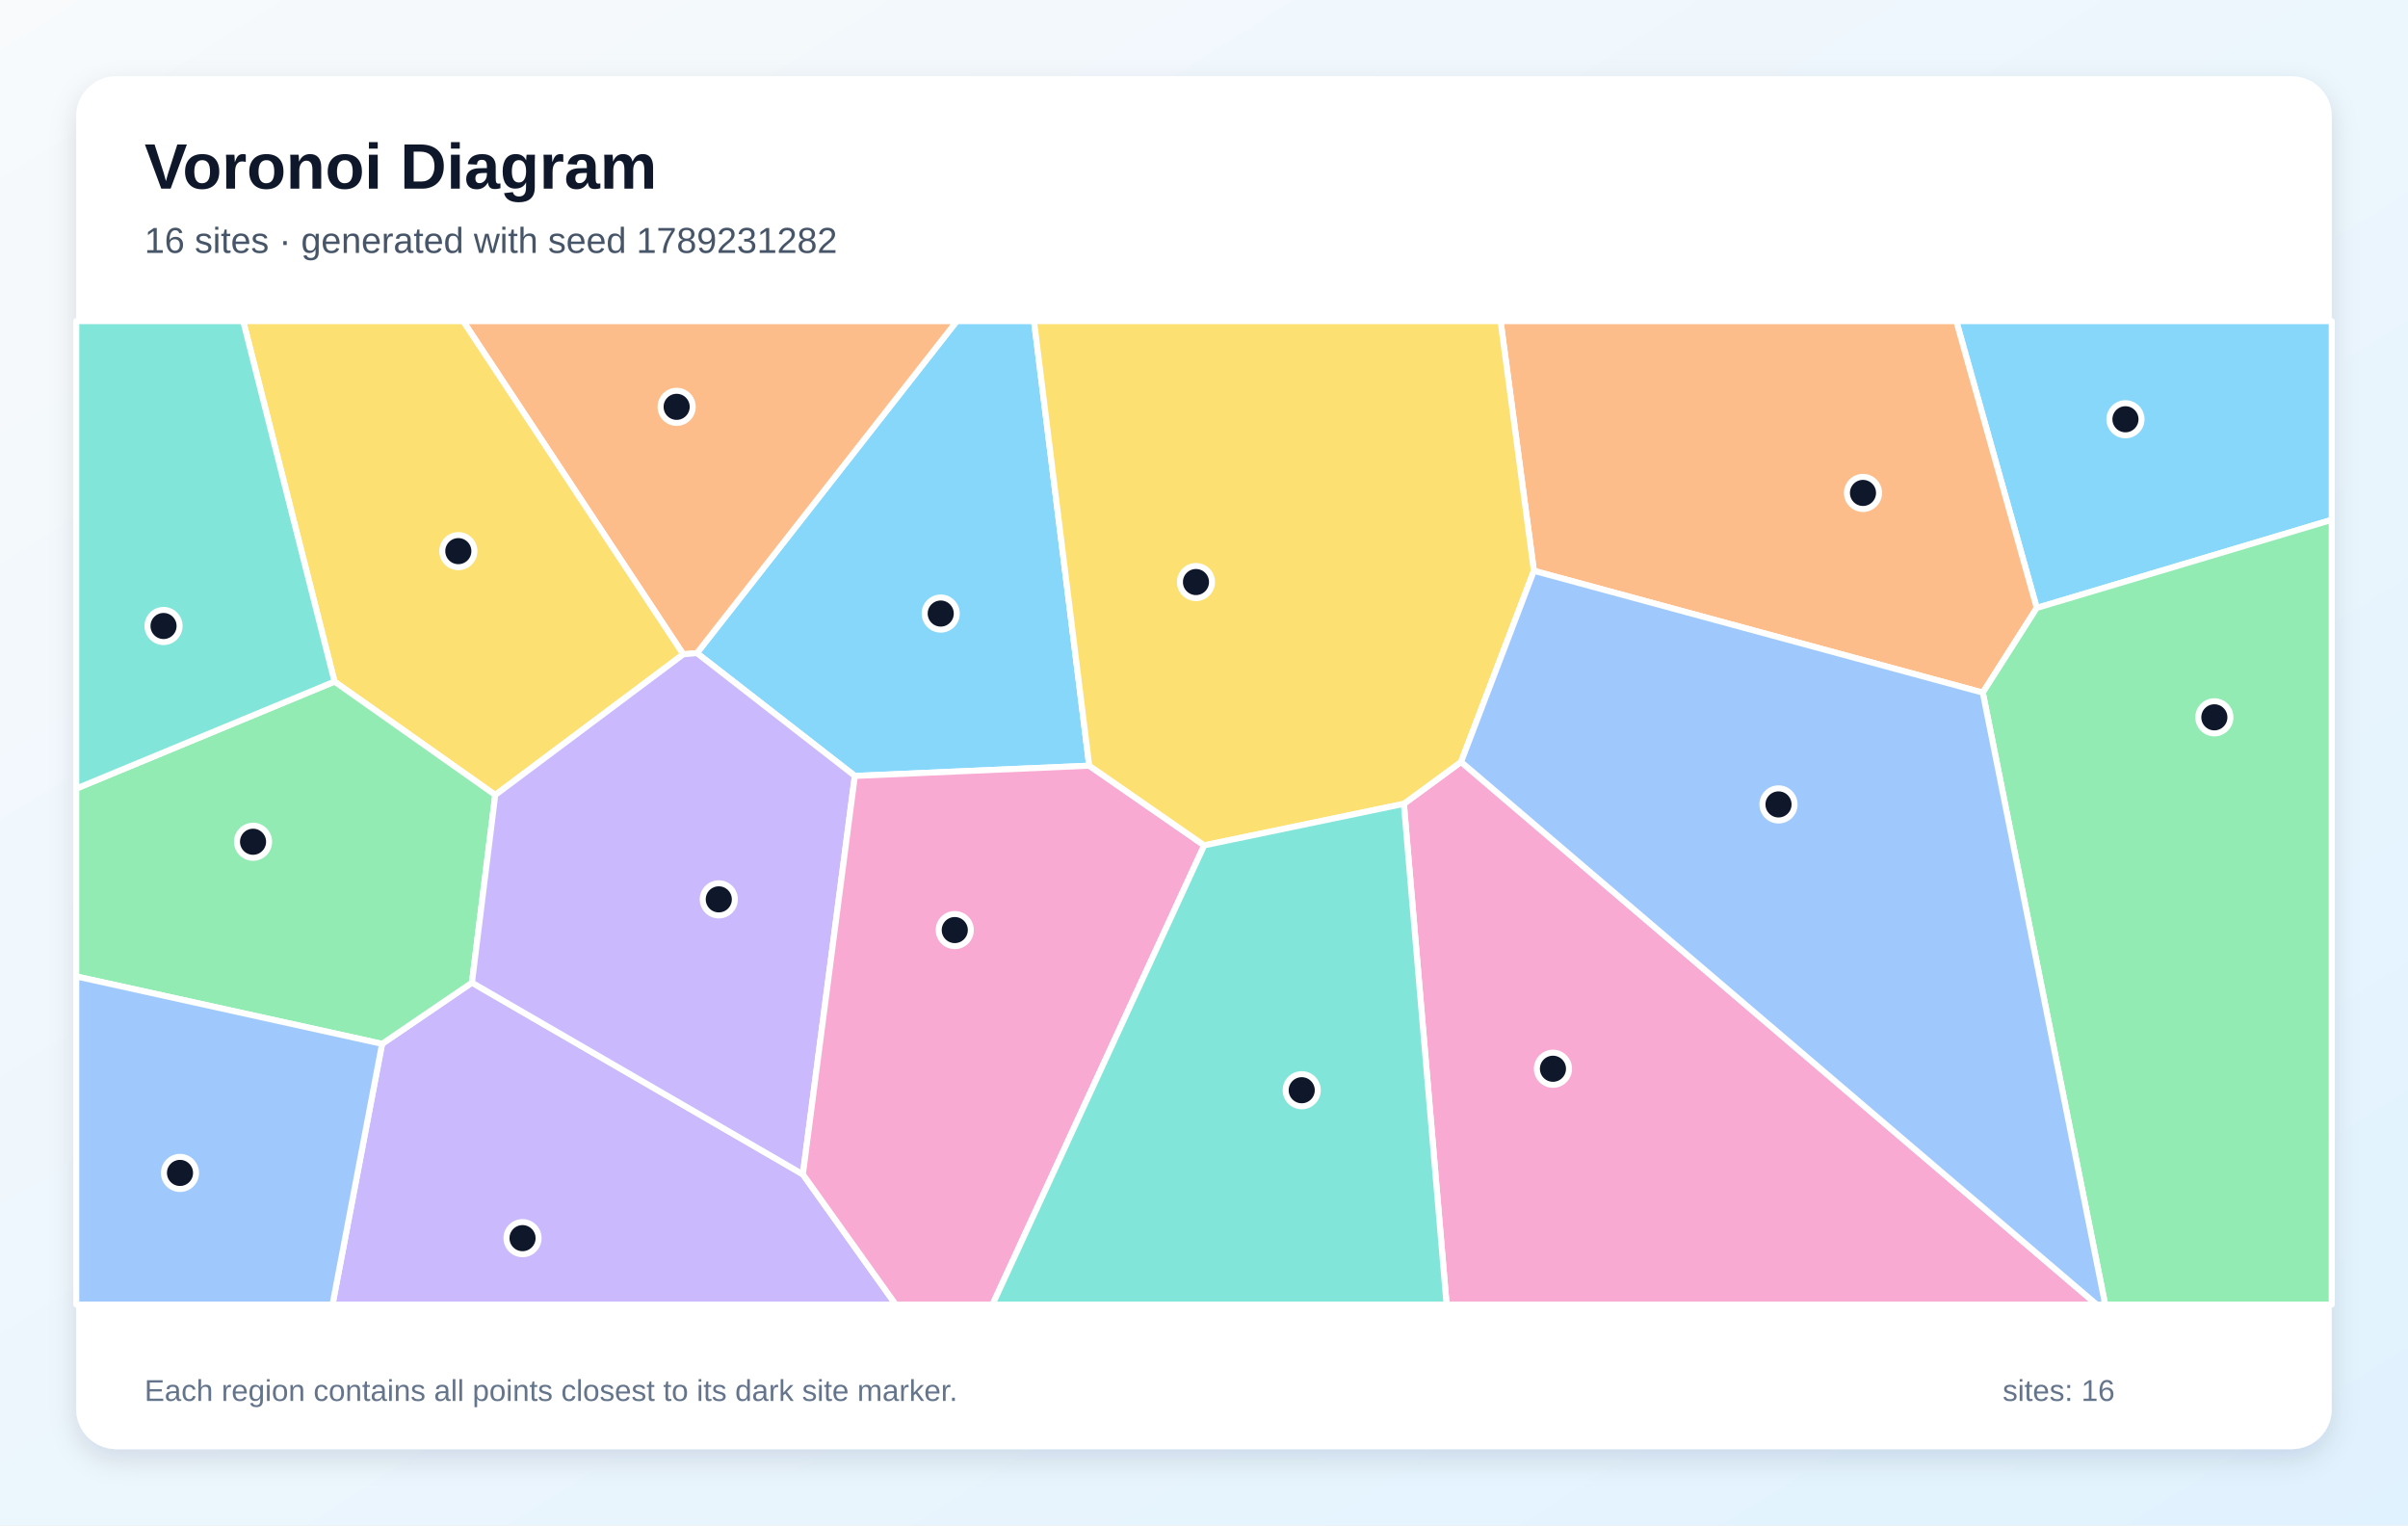
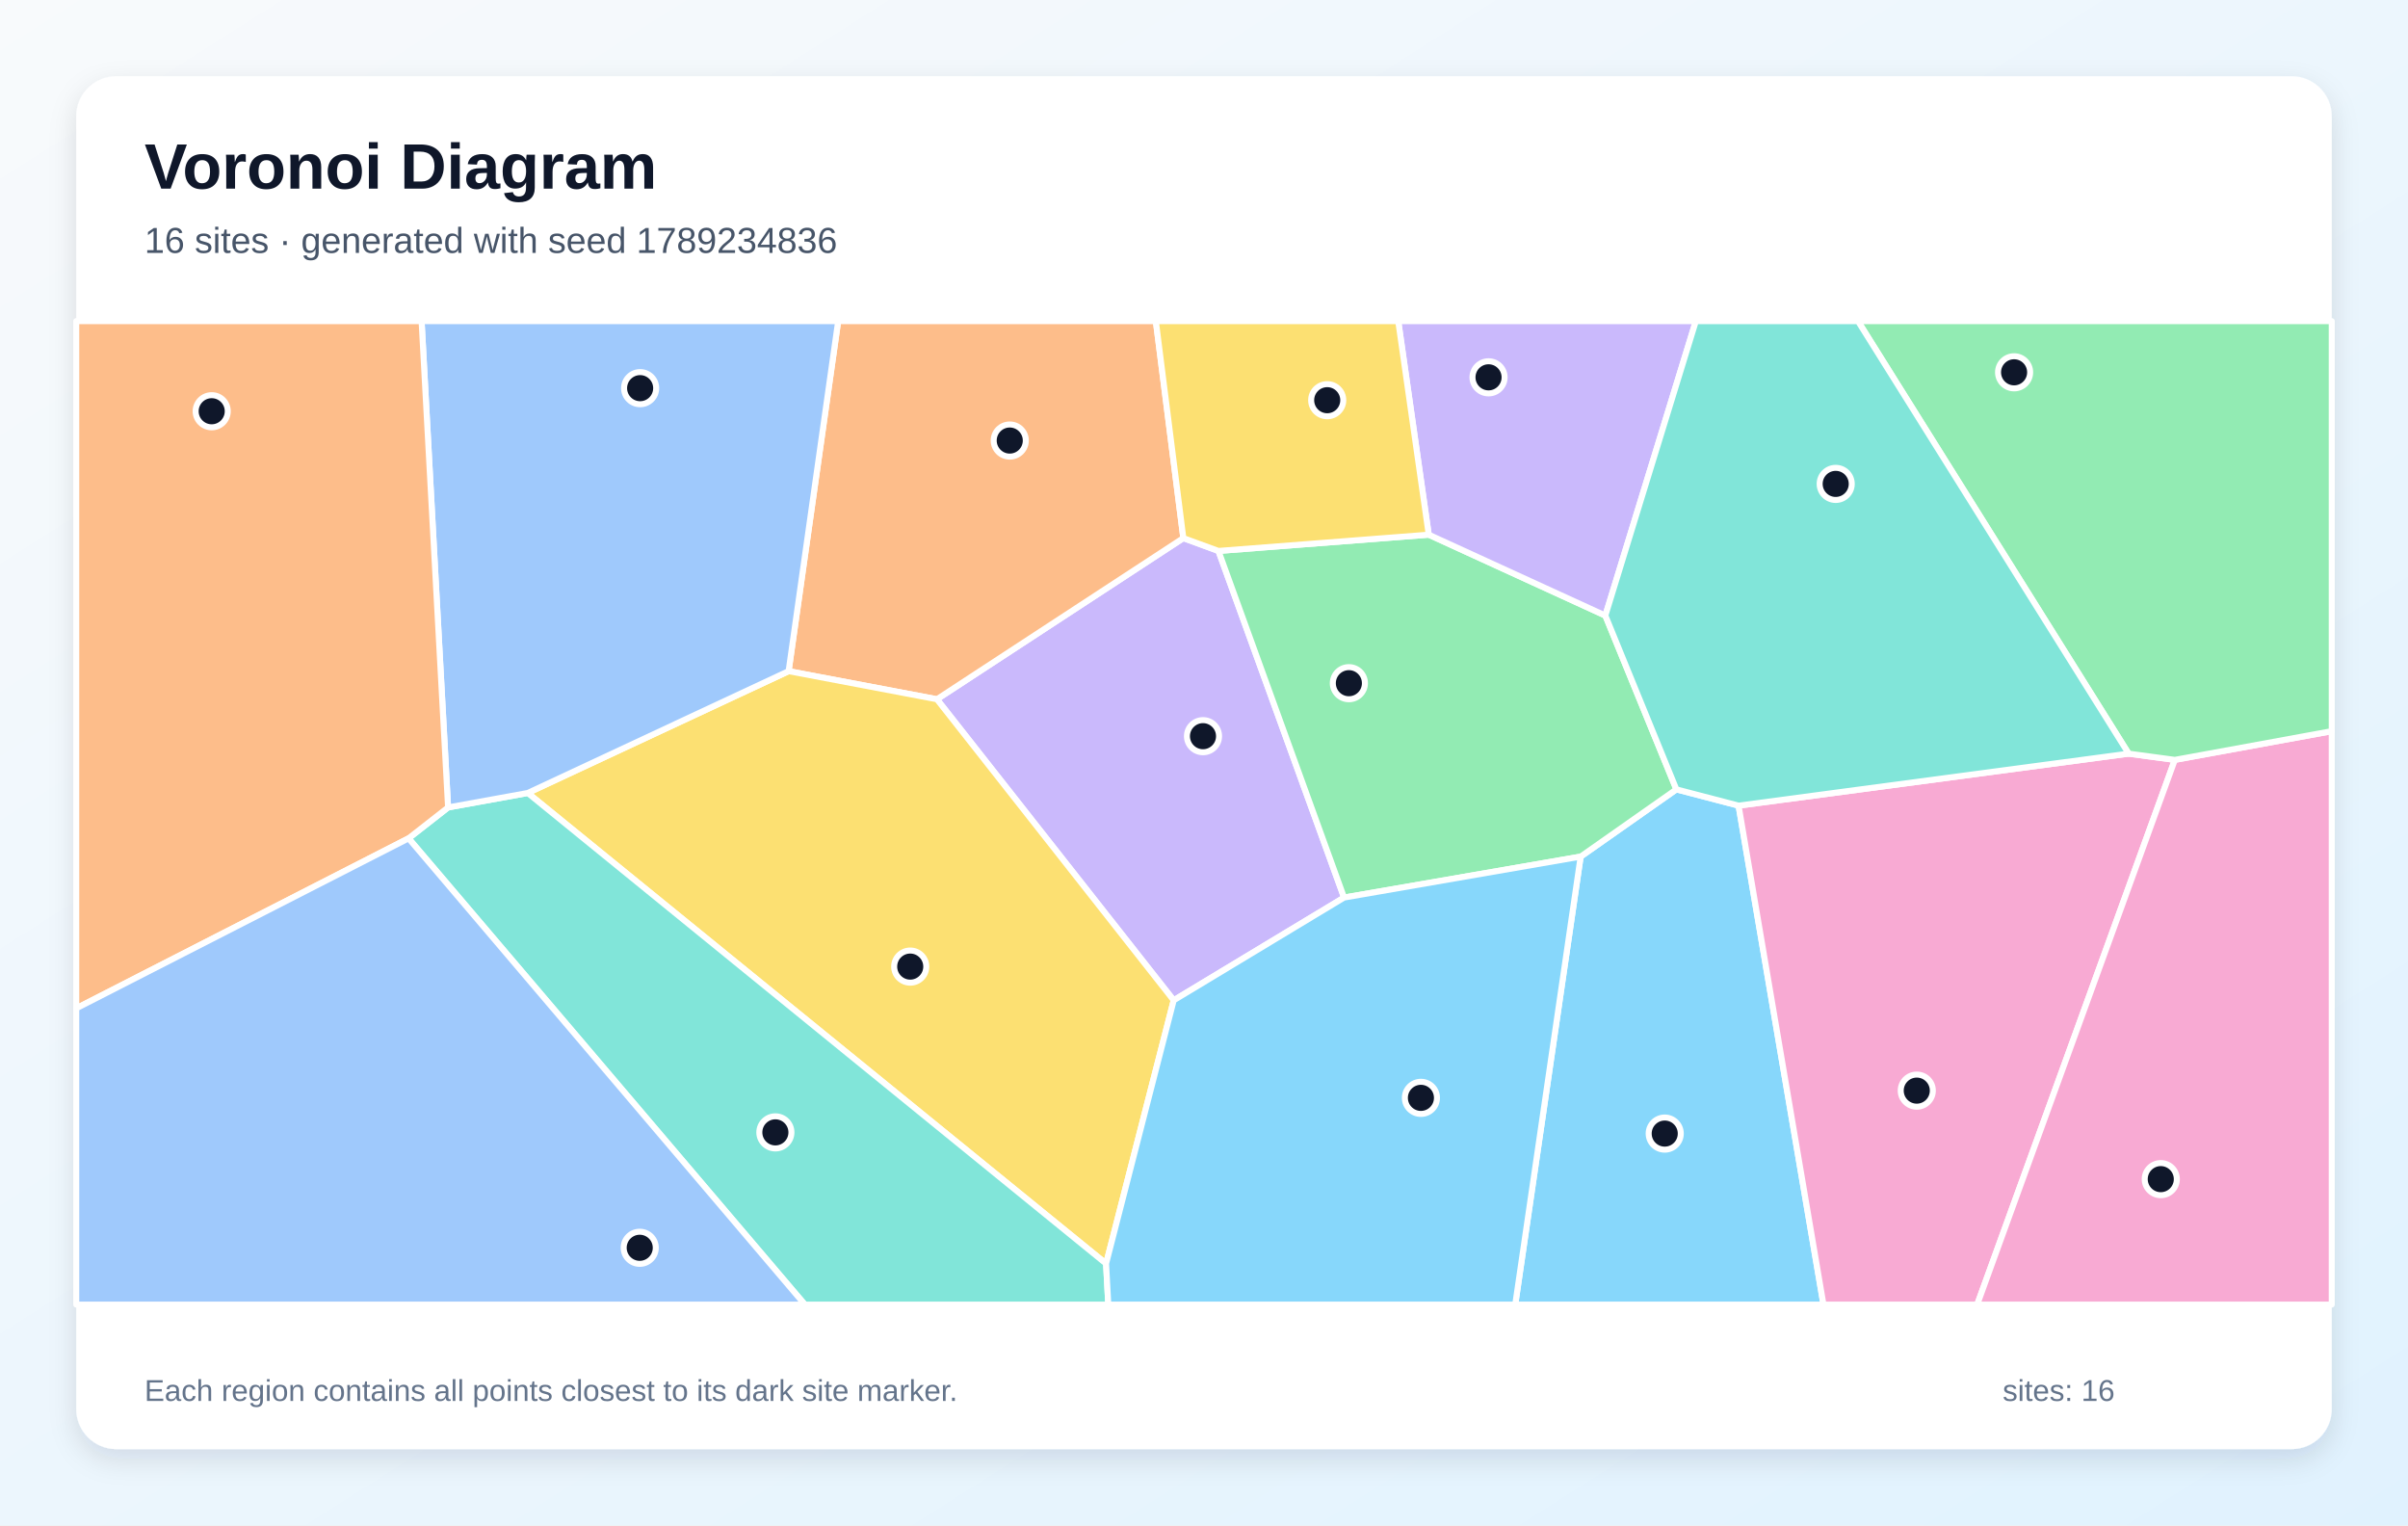
<svg xmlns="http://www.w3.org/2000/svg" width="1200" height="760" viewBox="0 0 1200 760" role="img" aria-labelledby="title description">
  <defs>
    <linearGradient id="background" x1="0" y1="0" x2="1" y2="1">
      <stop stop-color="#F8FAFC" />
      <stop offset="1" stop-color="#E0F2FE" />
    </linearGradient>
    <filter id="shadow" x="-10%" y="-10%" width="120%" height="120%">
      <feDropShadow dx="0" dy="5" stdDeviation="7" flood-color="#0F172A" flood-opacity=".12" />
    </filter>
  </defs>
  <rect width="1200" height="760" fill="url(#background)" />
  <rect x="38" y="38" width="1124" height="684" rx="20" fill="#FFFFFF" filter="url(#shadow)" />
  <g font-family="Arial, sans-serif">
    <text x="72" y="94" font-size="32" font-weight="700" fill="#0F172A">Voronoi Diagram</text>
-     <text x="72" y="126" font-size="18" fill="#475569">16 sites · generated with seed 1789231282</text>
+     <text x="72" y="126" font-size="18" fill="#475569">16 sites · generated with seed 1789234836</text>
  </g>
  <g stroke="#FFFFFF" stroke-width="3" stroke-linejoin="round">
-     <polygon points="542.8,381.5 426.0,386.6 347.3,325.4 476.8,160.0 515.3,160.0" fill="#38BDF8" fill-opacity="0.60" />
-     <polygon points="190.4,520.1 235.2,489.6 400.1,585.1 446.4,650.0 165.7,650.0" fill="#A78BFA" fill-opacity="0.60" />
-     <polygon points="699.6,400.5 728.1,379.6 1044.9,650.0 720.9,650.0" fill="#F472B6" fill-opacity="0.60" />
-     <polygon points="340.5,326.0 230.8,160.0 476.8,160.0 347.3,325.4" fill="#FB923C" fill-opacity="0.60" />
-     <polygon points="246.8,396.1 166.7,339.6 121.2,160.0 230.8,160.0 340.5,326.0" fill="#FACC15" fill-opacity="0.60" />
-     <polygon points="166.7,339.6 246.8,396.1 235.2,489.6 190.4,520.1 38.0,486.5 38.0,392.9" fill="#4ADE80" fill-opacity="0.60" />
-     <polygon points="166.7,339.6 38.0,392.9 38.0,160.0 121.2,160.0" fill="#2DD4BF" fill-opacity="0.60" />
-     <polygon points="38.0,486.5 190.4,520.1 165.7,650.0 38.0,650.0" fill="#60A5FA" fill-opacity="0.60" />
-     <polygon points="1015.0,302.9 974.9,160.0 1162.0,160.0 1162.0,259.0" fill="#38BDF8" fill-opacity="0.60" />
-     <polygon points="400.1,585.1 235.2,489.6 246.8,396.1 340.5,326.0 347.3,325.4 426.0,386.6" fill="#A78BFA" fill-opacity="0.60" />
-     <polygon points="400.1,585.1 426.0,386.6 542.8,381.5 600.1,421.2 494.6,650.0 446.4,650.0" fill="#F472B6" fill-opacity="0.60" />
-     <polygon points="1015.0,302.9 988.1,345.1 764.4,284.4 747.8,160.0 974.9,160.0" fill="#FB923C" fill-opacity="0.60" />
-     <polygon points="764.4,284.4 728.1,379.6 699.6,400.5 600.1,421.2 542.8,381.5 515.3,160.0 747.8,160.0" fill="#FACC15" fill-opacity="0.60" />
-     <polygon points="988.1,345.1 1015.0,302.9 1162.0,259.0 1162.0,650.0 1049.1,650.0" fill="#4ADE80" fill-opacity="0.60" />
-     <polygon points="600.1,421.2 699.6,400.5 720.9,650.0 494.6,650.0" fill="#2DD4BF" fill-opacity="0.60" />
-     <polygon points="728.1,379.6 764.4,284.4 988.1,345.1 1049.1,650.0 1044.9,650.0" fill="#60A5FA" fill-opacity="0.60" />
+     <polygon points="787.7,426.8 835.4,393.3 866.4,401.4 908.7,650.0 755.1,650.0" fill="#38BDF8" fill-opacity="0.60" />
+     <polygon points="584.9,498.4 466.9,348.4 589.7,268.1 607.2,274.5 669.8,447.2" fill="#A78BFA" fill-opacity="0.60" />
+     <polygon points="866.4,401.4 1060.8,375.5 1083.8,378.6 985.3,650.0 908.7,650.0" fill="#F472B6" fill-opacity="0.60" />
+     <polygon points="589.7,268.1 466.9,348.4 393.0,334.4 417.7,160.0 576.0,160.0" fill="#FB923C" fill-opacity="0.60" />
+     <polygon points="551.2,629.6 263.0,395.1 393.0,334.4 466.9,348.4 584.9,498.4" fill="#FACC15" fill-opacity="0.60" />
+     <polygon points="669.8,447.2 607.2,274.5 712.0,266.4 800.0,306.7 835.4,393.3 787.7,426.8" fill="#4ADE80" fill-opacity="0.60" />
+     <polygon points="203.6,417.7 223.3,402.3 263.0,395.1 551.2,629.6 552.3,650.0 401.1,650.0" fill="#2DD4BF" fill-opacity="0.60" />
+     <polygon points="263.0,395.1 223.3,402.3 210.1,160.0 417.7,160.0 393.0,334.4" fill="#60A5FA" fill-opacity="0.60" />
+     <polygon points="551.2,629.6 584.9,498.4 669.8,447.2 787.7,426.8 755.1,650.0 552.3,650.0" fill="#38BDF8" fill-opacity="0.60" />
+     <polygon points="800.0,306.7 712.0,266.4 696.8,160.0 845.1,160.0" fill="#A78BFA" fill-opacity="0.60" />
+     <polygon points="1083.8,378.6 1162.0,364.3 1162.0,650.0 985.3,650.0" fill="#F472B6" fill-opacity="0.60" />
+     <polygon points="223.3,402.3 203.6,417.7 38.0,502.4 38.0,160.0 210.1,160.0" fill="#FB923C" fill-opacity="0.60" />
+     <polygon points="712.0,266.4 607.2,274.5 589.7,268.1 576.0,160.0 696.8,160.0" fill="#FACC15" fill-opacity="0.60" />
+     <polygon points="1083.8,378.6 1060.8,375.5 925.9,160.0 1162.0,160.0 1162.0,364.3" fill="#4ADE80" fill-opacity="0.60" />
+     <polygon points="1060.8,375.5 866.4,401.4 835.4,393.3 800.0,306.7 845.1,160.0 925.9,160.0" fill="#2DD4BF" fill-opacity="0.60" />
+     <polygon points="38.0,502.4 203.6,417.7 401.1,650.0 38.0,650.0" fill="#60A5FA" fill-opacity="0.60" />
  </g>
  <g>
-     <circle cx="468.8" cy="305.7" r="8" fill="#0F172A" stroke="#FFFFFF" stroke-width="3" />
-     <circle cx="260.4" cy="616.9" r="8" fill="#0F172A" stroke="#FFFFFF" stroke-width="3" />
-     <circle cx="773.9" cy="532.5" r="8" fill="#0F172A" stroke="#FFFFFF" stroke-width="3" />
-     <circle cx="337.2" cy="202.7" r="8" fill="#0F172A" stroke="#FFFFFF" stroke-width="3" />
-     <circle cx="228.4" cy="274.6" r="8" fill="#0F172A" stroke="#FFFFFF" stroke-width="3" />
-     <circle cx="126.1" cy="419.4" r="8" fill="#0F172A" stroke="#FFFFFF" stroke-width="3" />
-     <circle cx="81.5" cy="311.9" r="8" fill="#0F172A" stroke="#FFFFFF" stroke-width="3" />
-     <circle cx="89.7" cy="584.4" r="8" fill="#0F172A" stroke="#FFFFFF" stroke-width="3" />
-     <circle cx="1059.2" cy="208.9" r="8" fill="#0F172A" stroke="#FFFFFF" stroke-width="3" />
-     <circle cx="358.2" cy="448.1" r="8" fill="#0F172A" stroke="#FFFFFF" stroke-width="3" />
-     <circle cx="475.8" cy="463.4" r="8" fill="#0F172A" stroke="#FFFFFF" stroke-width="3" />
-     <circle cx="928.4" cy="245.6" r="8" fill="#0F172A" stroke="#FFFFFF" stroke-width="3" />
-     <circle cx="596.0" cy="290.0" r="8" fill="#0F172A" stroke="#FFFFFF" stroke-width="3" />
-     <circle cx="1103.5" cy="357.4" r="8" fill="#0F172A" stroke="#FFFFFF" stroke-width="3" />
-     <circle cx="648.7" cy="543.2" r="8" fill="#0F172A" stroke="#FFFFFF" stroke-width="3" />
-     <circle cx="886.3" cy="400.8" r="8" fill="#0F172A" stroke="#FFFFFF" stroke-width="3" />
+     <circle cx="829.6" cy="564.8" r="8" fill="#0F172A" stroke="#FFFFFF" stroke-width="3" />
+     <circle cx="599.5" cy="366.8" r="8" fill="#0F172A" stroke="#FFFFFF" stroke-width="3" />
+     <circle cx="955.2" cy="543.4" r="8" fill="#0F172A" stroke="#FFFFFF" stroke-width="3" />
+     <circle cx="503.2" cy="219.5" r="8" fill="#0F172A" stroke="#FFFFFF" stroke-width="3" />
+     <circle cx="453.6" cy="481.6" r="8" fill="#0F172A" stroke="#FFFFFF" stroke-width="3" />
+     <circle cx="672.2" cy="340.4" r="8" fill="#0F172A" stroke="#FFFFFF" stroke-width="3" />
+     <circle cx="386.4" cy="564.2" r="8" fill="#0F172A" stroke="#FFFFFF" stroke-width="3" />
+     <circle cx="319.0" cy="193.4" r="8" fill="#0F172A" stroke="#FFFFFF" stroke-width="3" />
+     <circle cx="708.1" cy="547.0" r="8" fill="#0F172A" stroke="#FFFFFF" stroke-width="3" />
+     <circle cx="741.8" cy="188.0" r="8" fill="#0F172A" stroke="#FFFFFF" stroke-width="3" />
+     <circle cx="1076.8" cy="587.5" r="8" fill="#0F172A" stroke="#FFFFFF" stroke-width="3" />
+     <circle cx="105.5" cy="204.9" r="8" fill="#0F172A" stroke="#FFFFFF" stroke-width="3" />
+     <circle cx="661.4" cy="199.4" r="8" fill="#0F172A" stroke="#FFFFFF" stroke-width="3" />
+     <circle cx="1003.7" cy="185.5" r="8" fill="#0F172A" stroke="#FFFFFF" stroke-width="3" />
+     <circle cx="914.8" cy="241.1" r="8" fill="#0F172A" stroke="#FFFFFF" stroke-width="3" />
+     <circle cx="318.8" cy="621.7" r="8" fill="#0F172A" stroke="#FFFFFF" stroke-width="3" />
  </g>
  <g font-family="Arial, sans-serif" font-size="15" fill="#64748B">
    <text x="72" y="698">Each region contains all points closest to its dark site marker.</text>
    <text x="998" y="698">sites: 16</text>
  </g>
</svg>
